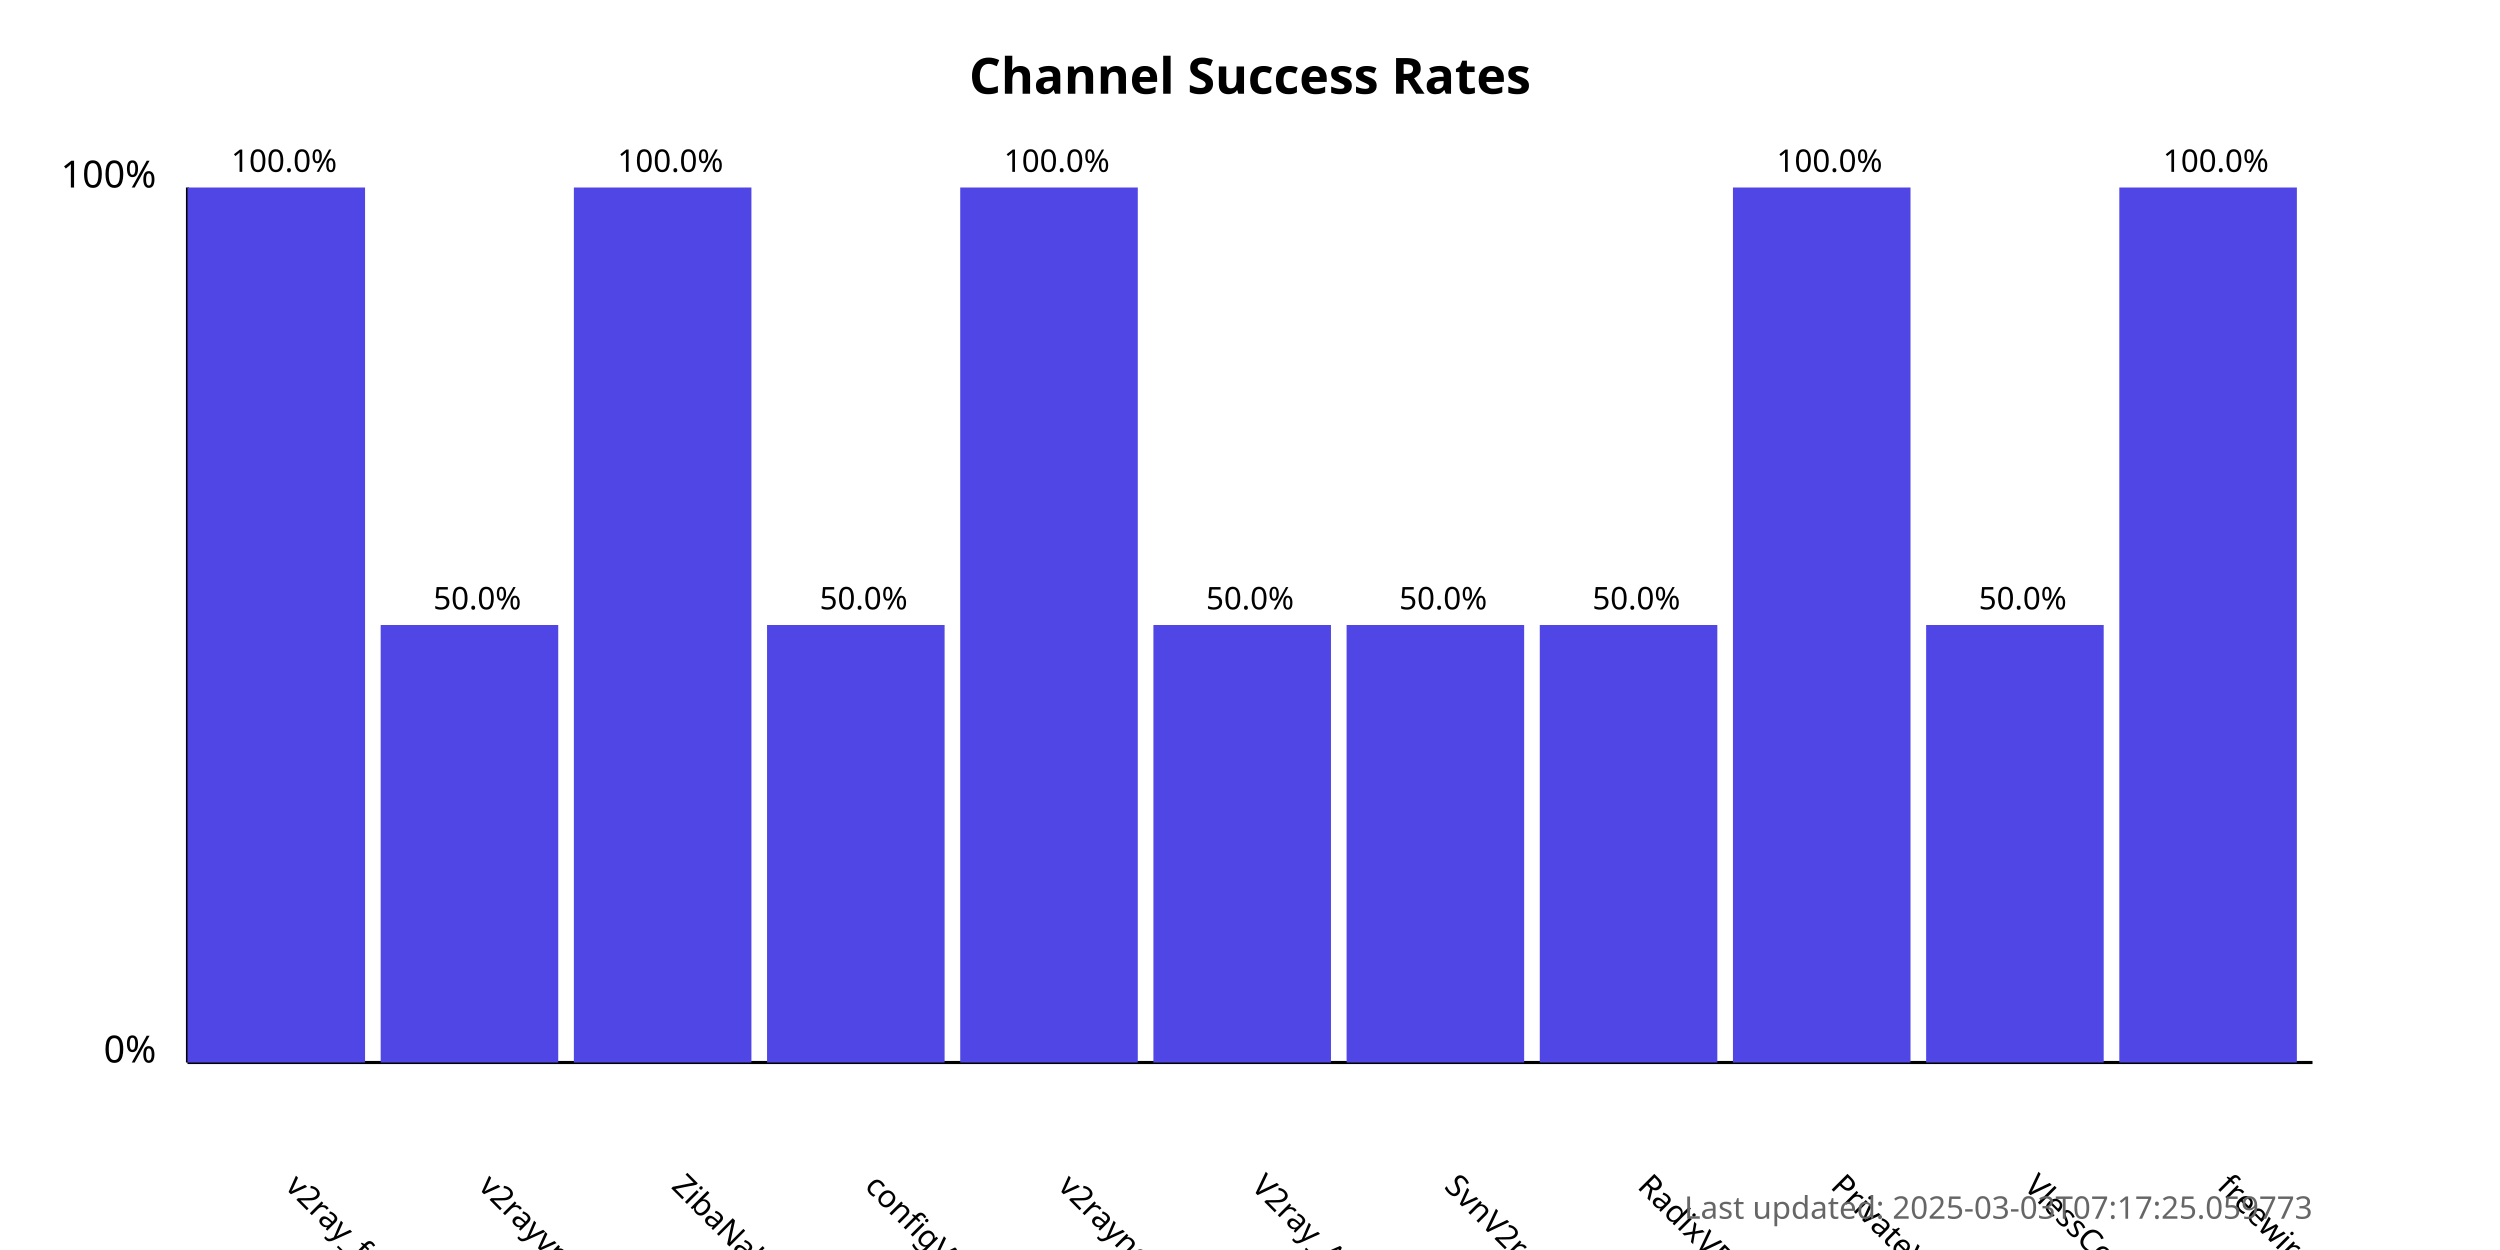
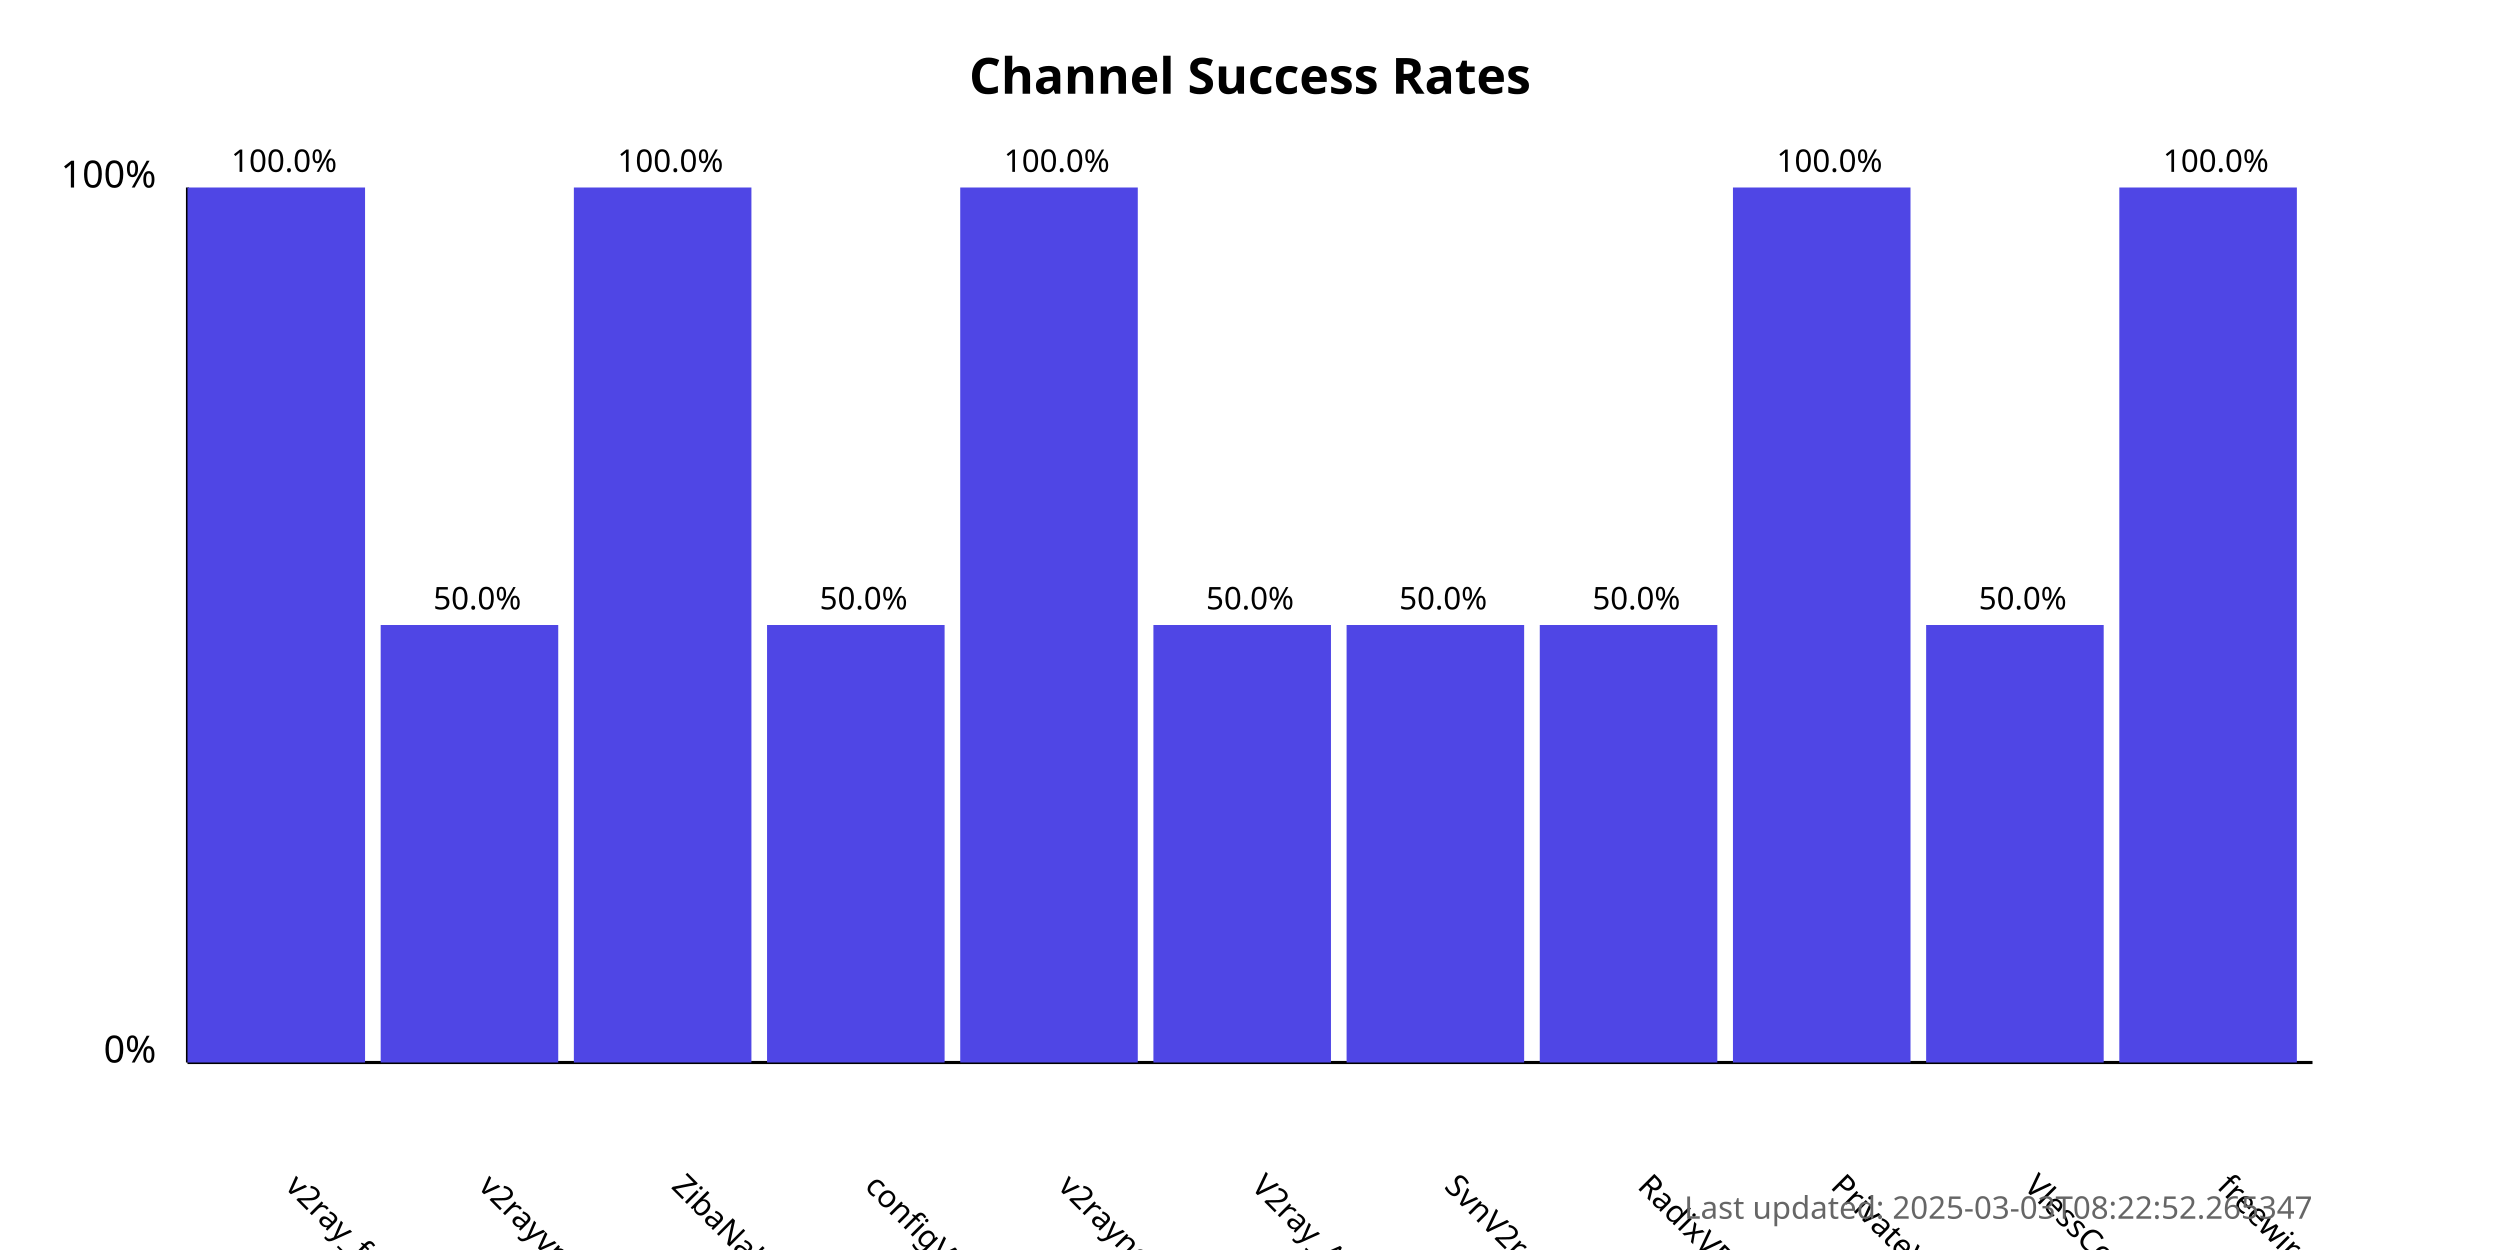
<svg xmlns="http://www.w3.org/2000/svg" width="800" height="400">
  <style>
            .chart-title { font: bold 16px sans-serif; }
            .axis-label { font: 12px sans-serif; }
            .tick-label { font: 10px sans-serif; }
            .bar { fill: #4f46e5; }
            .bar:hover { fill: #6366f1; }
            .timestamp { font: 10px sans-serif; fill: #666; }
        </style>
  <text x="400.0" y="30" text-anchor="middle" class="chart-title">
            Channel Success Rates
        </text>
  <line x1="60" y1="340" x2="60" y2="60" stroke="black" stroke-width="1" />
  <line x1="60" y1="340" x2="740" y2="340" stroke="black" stroke-width="1" />
  <text x="50" y="340" text-anchor="end" class="axis-label">0%</text>
  <text x="50" y="60" text-anchor="end" class="axis-label">100%</text>
  <g>
    <rect x="60" y="60.0" width="56.818" height="280.0" class="bar" />
    <text x="90.909" y="380" transform="rotate(45, 90.90909, 380)" text-anchor="start" class="tick-label">
                v2ray_free_conf
            </text>
    <text x="90.909" y="55.0" text-anchor="middle" class="tick-label">
                100.0%
            </text>
  </g>
  <g>
    <rect x="121.818" y="200.0" width="56.818" height="140.0" class="bar" />
    <text x="152.727" y="380" transform="rotate(45, 152.7273, 380)" text-anchor="start" class="tick-label">
                v2rayvpno
            </text>
    <text x="152.727" y="195.0" text-anchor="middle" class="tick-label">
                50.0%
            </text>
  </g>
  <g>
    <rect x="183.636" y="60.0" width="56.818" height="280.0" class="bar" />
    <text x="214.545" y="380" transform="rotate(45, 214.5455, 380)" text-anchor="start" class="tick-label">
                ZibaNabz
            </text>
    <text x="214.545" y="55.0" text-anchor="middle" class="tick-label">
                100.0%
            </text>
  </g>
  <g>
    <rect x="245.455" y="200.0" width="56.818" height="140.0" class="bar" />
    <text x="276.364" y="380" transform="rotate(45, 276.3636, 380)" text-anchor="start" class="tick-label">
                configV2rayForFree
            </text>
    <text x="276.364" y="195.0" text-anchor="middle" class="tick-label">
                50.0%
            </text>
  </g>
  <g>
    <rect x="307.273" y="60.0" width="56.818" height="280.0" class="bar" />
    <text x="338.182" y="380" transform="rotate(45, 338.1818, 380)" text-anchor="start" class="tick-label">
                v2rayngvpn
            </text>
    <text x="338.182" y="55.0" text-anchor="middle" class="tick-label">
                100.0%
            </text>
  </g>
  <g>
    <rect x="369.091" y="200.0" width="56.818" height="140.0" class="bar" />
    <text x="400.0" y="380" transform="rotate(45, 400.0, 380)" text-anchor="start" class="tick-label">
                V2ray_Alpha
            </text>
    <text x="400.0" y="195.0" text-anchor="middle" class="tick-label">
                50.0%
            </text>
  </g>
  <g>
    <rect x="430.909" y="200.0" width="56.818" height="140.0" class="bar" />
    <text x="461.818" y="380" transform="rotate(45, 461.8182, 380)" text-anchor="start" class="tick-label">
                SvnV2ray
            </text>
    <text x="461.818" y="195.0" text-anchor="middle" class="tick-label">
                50.0%
            </text>
  </g>
  <g>
    <rect x="492.727" y="200.0" width="56.818" height="140.0" class="bar" />
    <text x="523.636" y="380" transform="rotate(45, 523.6364, 380)" text-anchor="start" class="tick-label">
                RadixVPN
            </text>
    <text x="523.636" y="195.0" text-anchor="middle" class="tick-label">
                50.0%
            </text>
  </g>
  <g>
    <rect x="554.545" y="60.0" width="56.818" height="280.0" class="bar" />
    <text x="585.455" y="380" transform="rotate(45, 585.4545, 380)" text-anchor="start" class="tick-label">
                PrivateVPNs
            </text>
    <text x="585.455" y="55.0" text-anchor="middle" class="tick-label">
                100.0%
            </text>
  </g>
  <g>
    <rect x="616.364" y="200.0" width="56.818" height="140.0" class="bar" />
    <text x="647.273" y="380" transform="rotate(45, 647.2727, 380)" text-anchor="start" class="tick-label">
                VlessConfig
            </text>
    <text x="647.273" y="195.0" text-anchor="middle" class="tick-label">
                50.0%
            </text>
  </g>
  <g>
    <rect x="678.182" y="60.0" width="56.818" height="280.0" class="bar" />
    <text x="709.091" y="380" transform="rotate(45, 709.0909, 380)" text-anchor="start" class="tick-label">
                freewireguard
            </text>
    <text x="709.091" y="55.0" text-anchor="middle" class="tick-label">
                100.0%
            </text>
  </g>
  <text x="740" y="390" text-anchor="end" class="timestamp">
-             Last updated: 2025-03-03T07:17:25.059773
+             Last updated: 2025-03-03T08:22:52.265347
        </text>
</svg>
